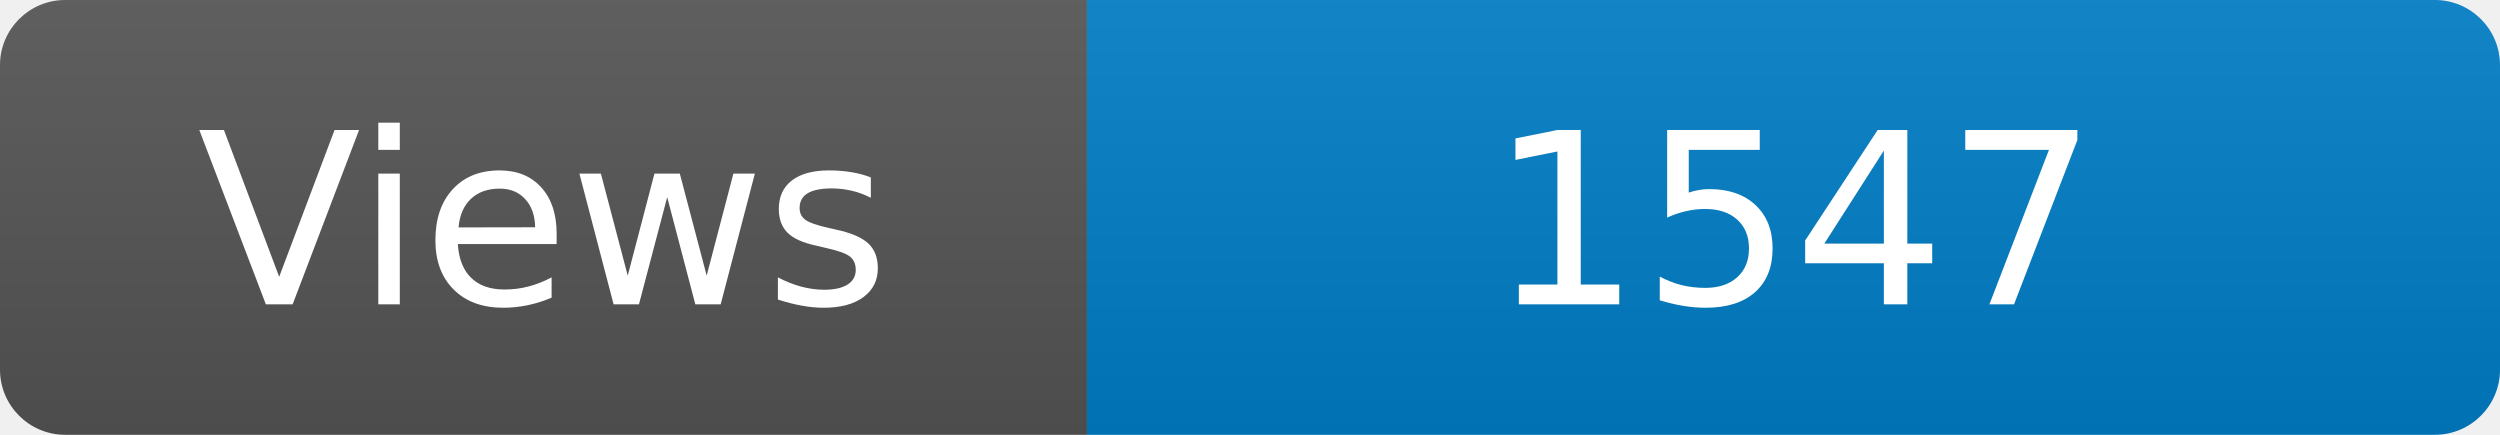
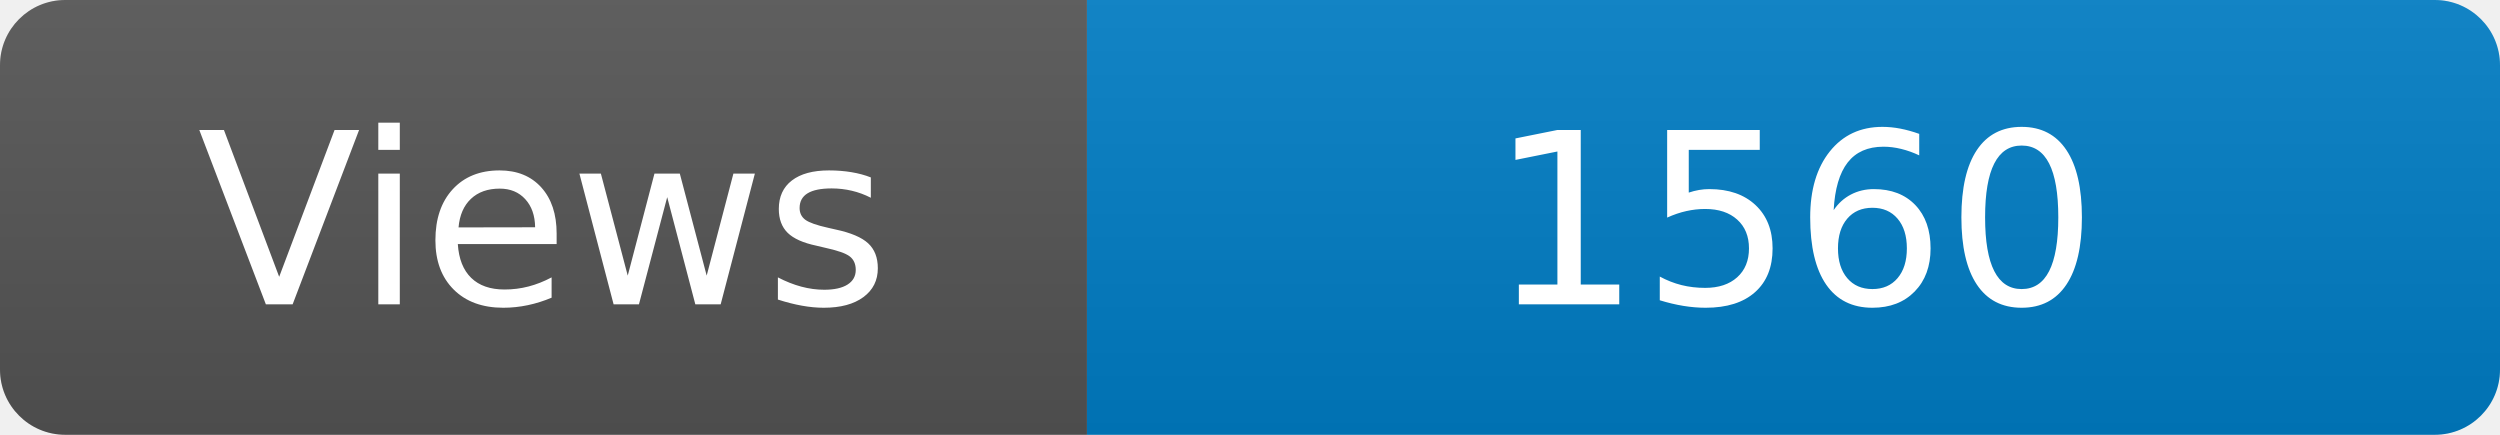
<svg xmlns="http://www.w3.org/2000/svg" width="115" height="20" role="img" aria-label="Maintained?: yes">
  <linearGradient id="s" x2="0" y2="100%">
    <stop offset="0" stop-color="#bbb" stop-opacity=".1" />
    <stop offset="1" stop-opacity=".1" />
  </linearGradient>
  <clipPath id="r">
    <rect width="115" height="20" rx="3" fill="#fff" />
  </clipPath>
  <g clip-path="url(#r)">
    <rect width="50" height="20" fill="#555" />
    <rect x="50" width="160" height="20" fill="#007ec6" />
    <rect width="115" height="20" fill="url(#s)" />
  </g>
  <g fill="#fff" text-anchor="middle" font-family="Verdana,Geneva,DejaVu Sans,sans-serif" font-size="110">
    <text x="250" y="140" transform="scale(.1)" fill="#fff">Views</text>
-     <text x="825" y="140" transform="scale(.1)" fill="#fff">1547</text>
+     <text x="825" y="140" transform="scale(.1)" fill="#fff">1560</text>
  </g>
</svg>
